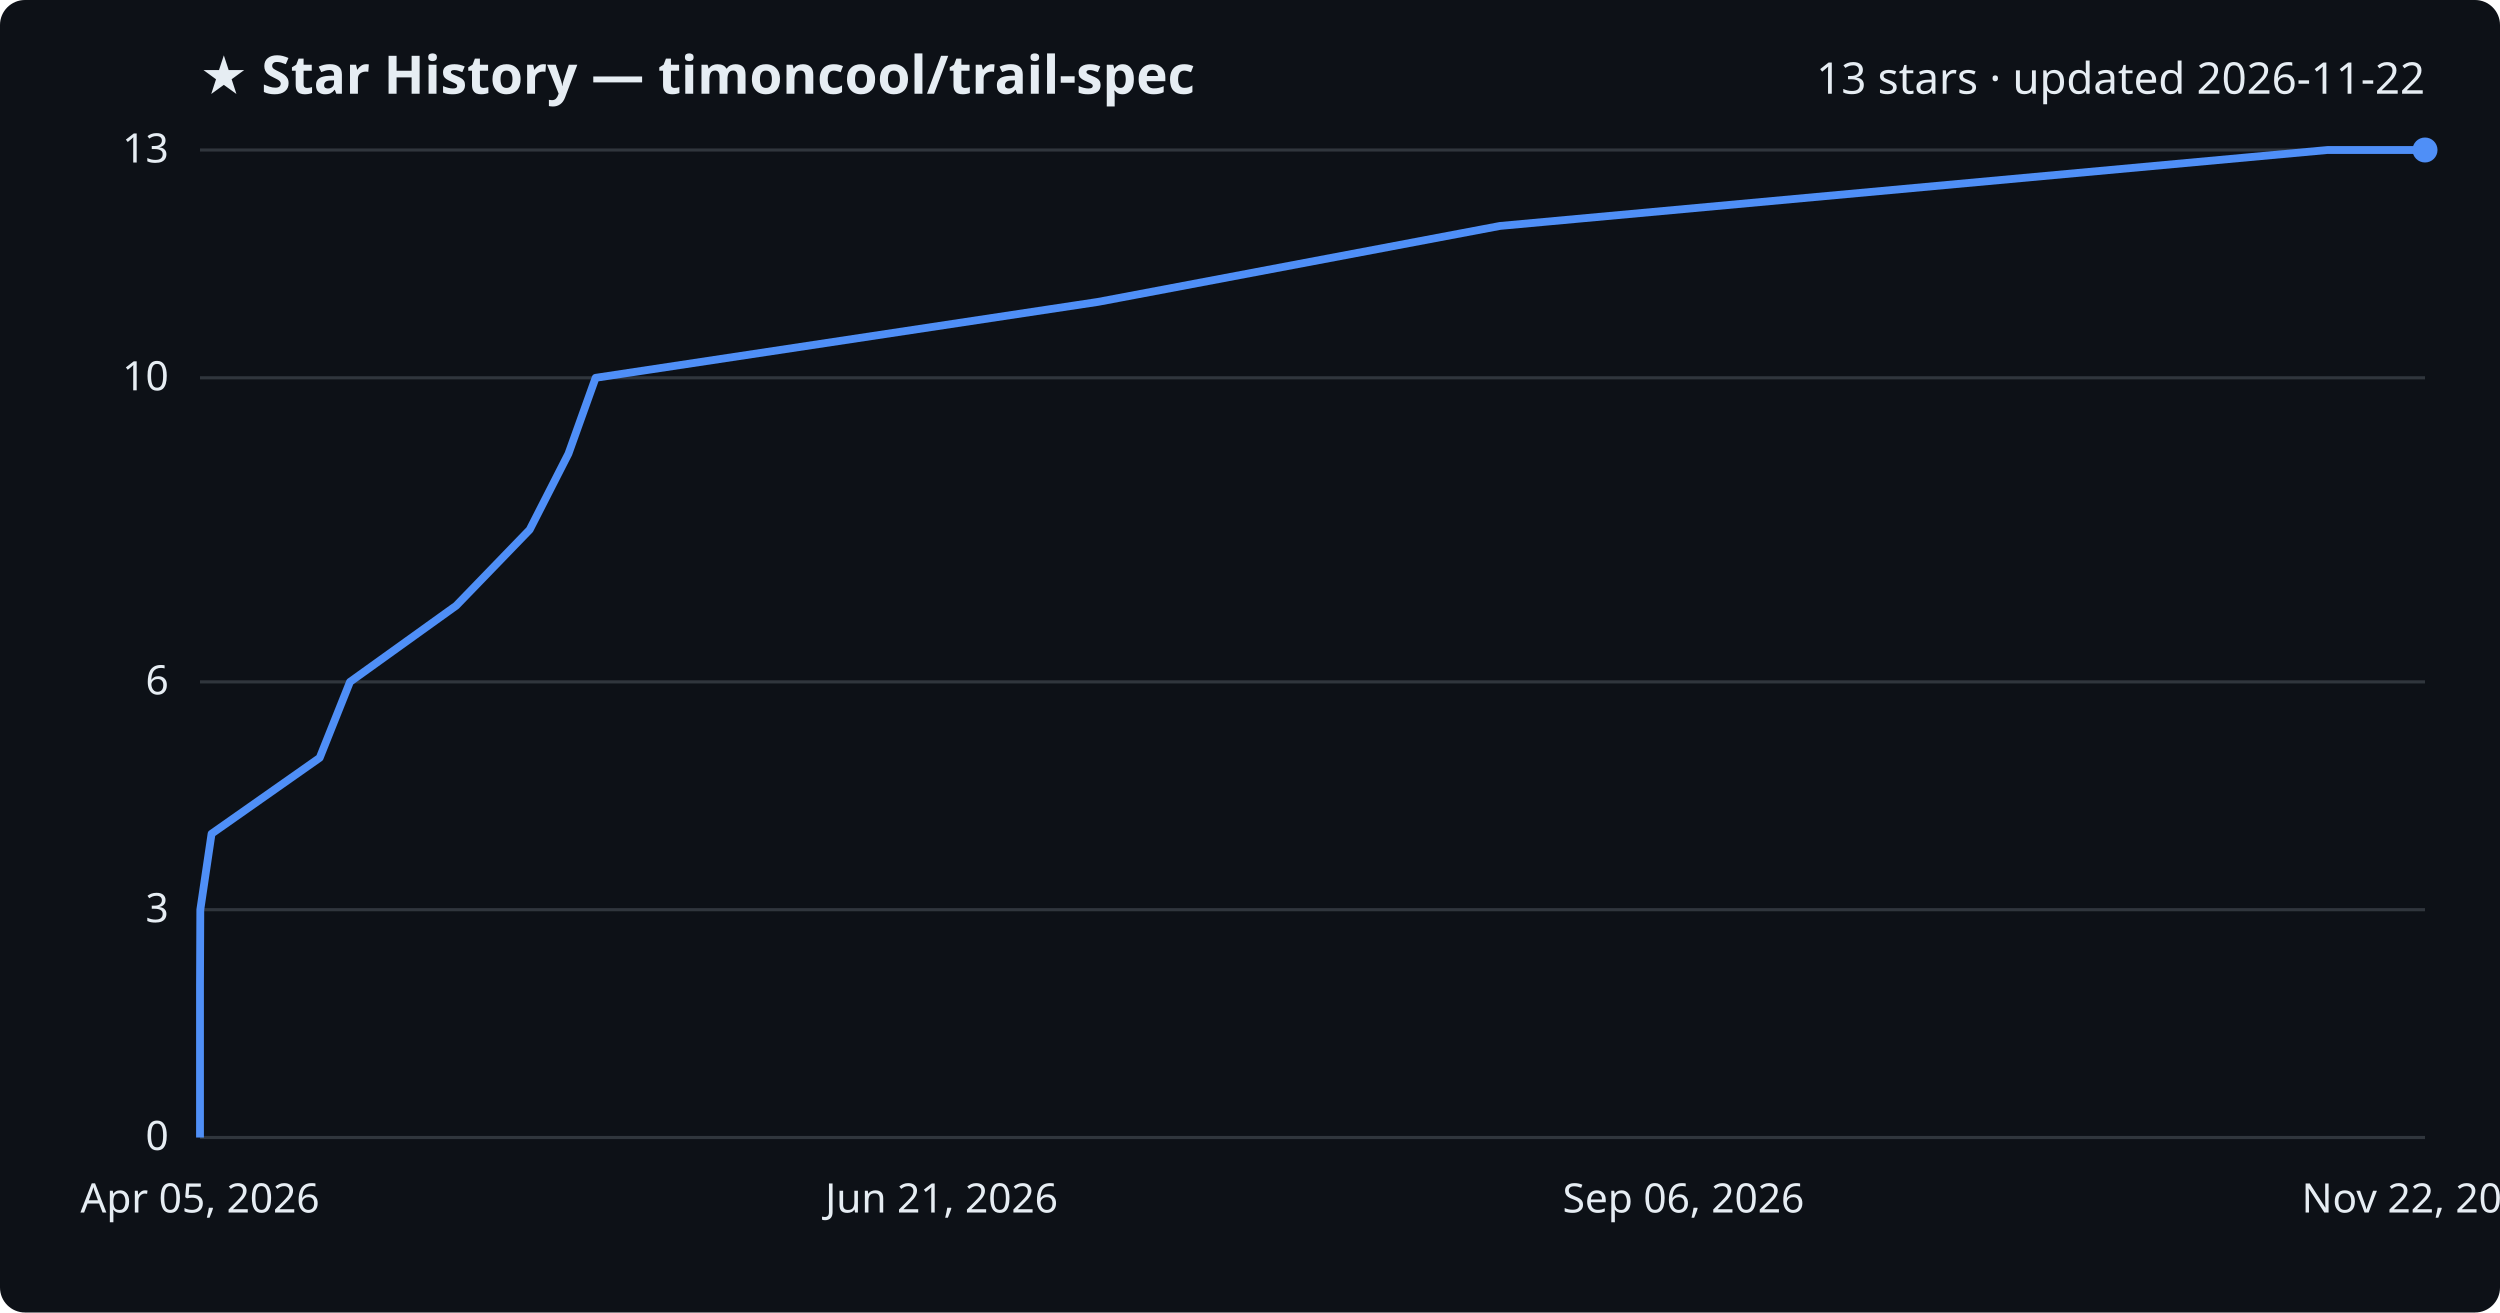
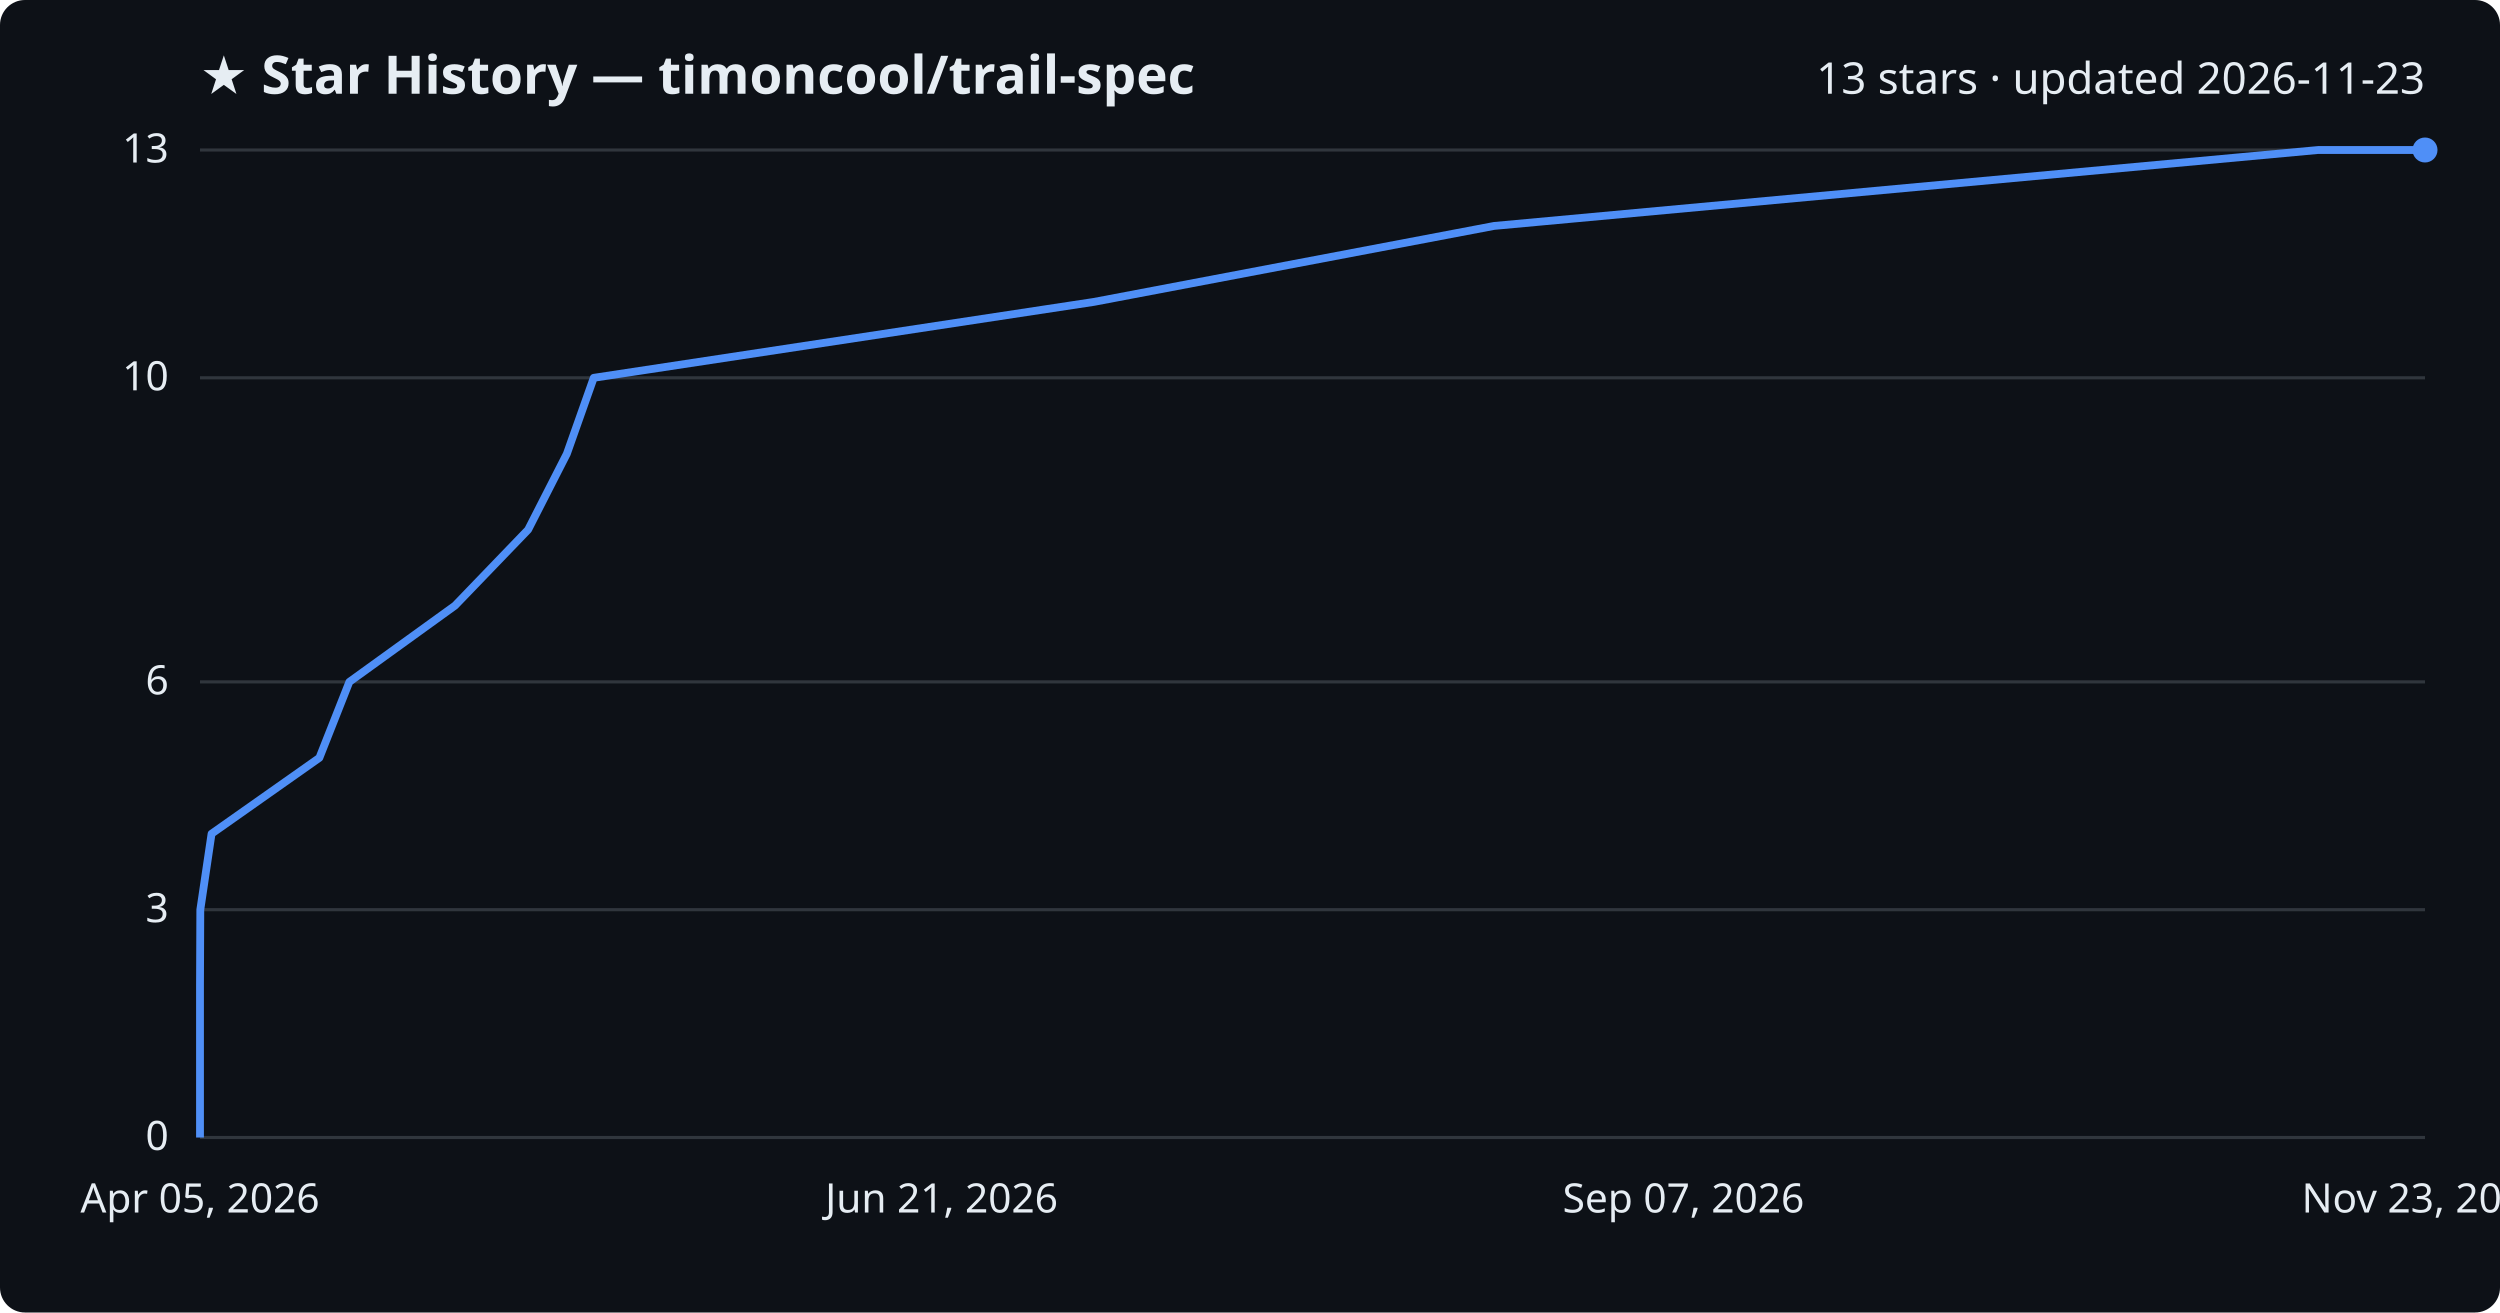
<svg xmlns="http://www.w3.org/2000/svg" viewBox="0 0 800 420" font-family="Segoe UI, sans-serif">
  <rect width="800" height="420" fill="#0d1117" rx="8" />
  <text x="64" y="30" fill="#e6edf3" font-size="17" font-weight="700">★ Star History — timoncool/trail-spec</text>
-   <text x="776" y="30" fill="#e6edf3" font-size="14" text-anchor="end">13 stars · updated 2026-11-22</text>
+   <text x="776" y="30" fill="#e6edf3" font-size="14" text-anchor="end">13 stars · updated 2026-11-23</text>
  <line x1="64" y1="364.0" x2="776" y2="364.0" stroke="#30363d" stroke-width="1" />
  <text x="54" y="368.0" fill="#e6edf3" font-size="13" text-anchor="end">0</text>
  <line x1="64" y1="291.1" x2="776" y2="291.1" stroke="#30363d" stroke-width="1" />
  <text x="54" y="295.1" fill="#e6edf3" font-size="13" text-anchor="end">3</text>
  <line x1="64" y1="218.2" x2="776" y2="218.2" stroke="#30363d" stroke-width="1" />
  <text x="54" y="222.2" fill="#e6edf3" font-size="13" text-anchor="end">6</text>
  <line x1="64" y1="120.9" x2="776" y2="120.9" stroke="#30363d" stroke-width="1" />
  <text x="54" y="124.9" fill="#e6edf3" font-size="13" text-anchor="end">10</text>
  <line x1="64" y1="48.0" x2="776" y2="48.0" stroke="#30363d" stroke-width="1" />
  <text x="54" y="52.0" fill="#e6edf3" font-size="13" text-anchor="end">13</text>
-   <path d="M64.0,364.0 L64.0,339.7 L64.0,315.4 L64.1,291.1 L67.7,266.8 L102.3,242.5 L112.0,218.2 L146.0,193.8 L169.5,169.5 L181.9,145.2 L190.6,120.9 L351.4,96.6 L480.0,72.3 L744.8,48.0 L776.0,48.0" fill="none" stroke="#4f8ff7" stroke-width="2.5" stroke-linejoin="round" />
+   <path d="M64.0,364.0 L64.0,339.7 L64.0,315.4 L64.1,291.1 L67.7,266.8 L102.2,242.5 L111.8,218.2 L145.6,193.8 L169.0,169.5 L181.4,145.2 L190.0,120.9 L350.1,96.6 L478.1,72.3 L741.8,48.0 L776.0,48.0" fill="none" stroke="#4f8ff7" stroke-width="2.5" stroke-linejoin="round" />
  <circle cx="776.0" cy="48.0" r="4" fill="#4f8ff7" />
  <text x="64.0" y="388" fill="#e6edf3" font-size="13" text-anchor="middle">Apr 05, 2026</text>
  <text x="301.3" y="388" fill="#e6edf3" font-size="13" text-anchor="middle">Jun 21, 2026</text>
-   <text x="538.7" y="388" fill="#e6edf3" font-size="13" text-anchor="middle">Sep 06, 2026</text>
-   <text x="776.0" y="388" fill="#e6edf3" font-size="13" text-anchor="middle">Nov 22, 2026</text>
+   <text x="538.7" y="388" fill="#e6edf3" font-size="13" text-anchor="middle">Sep 07, 2026</text>
+   <text x="776.0" y="388" fill="#e6edf3" font-size="13" text-anchor="middle">Nov 23, 2026</text>
</svg>
